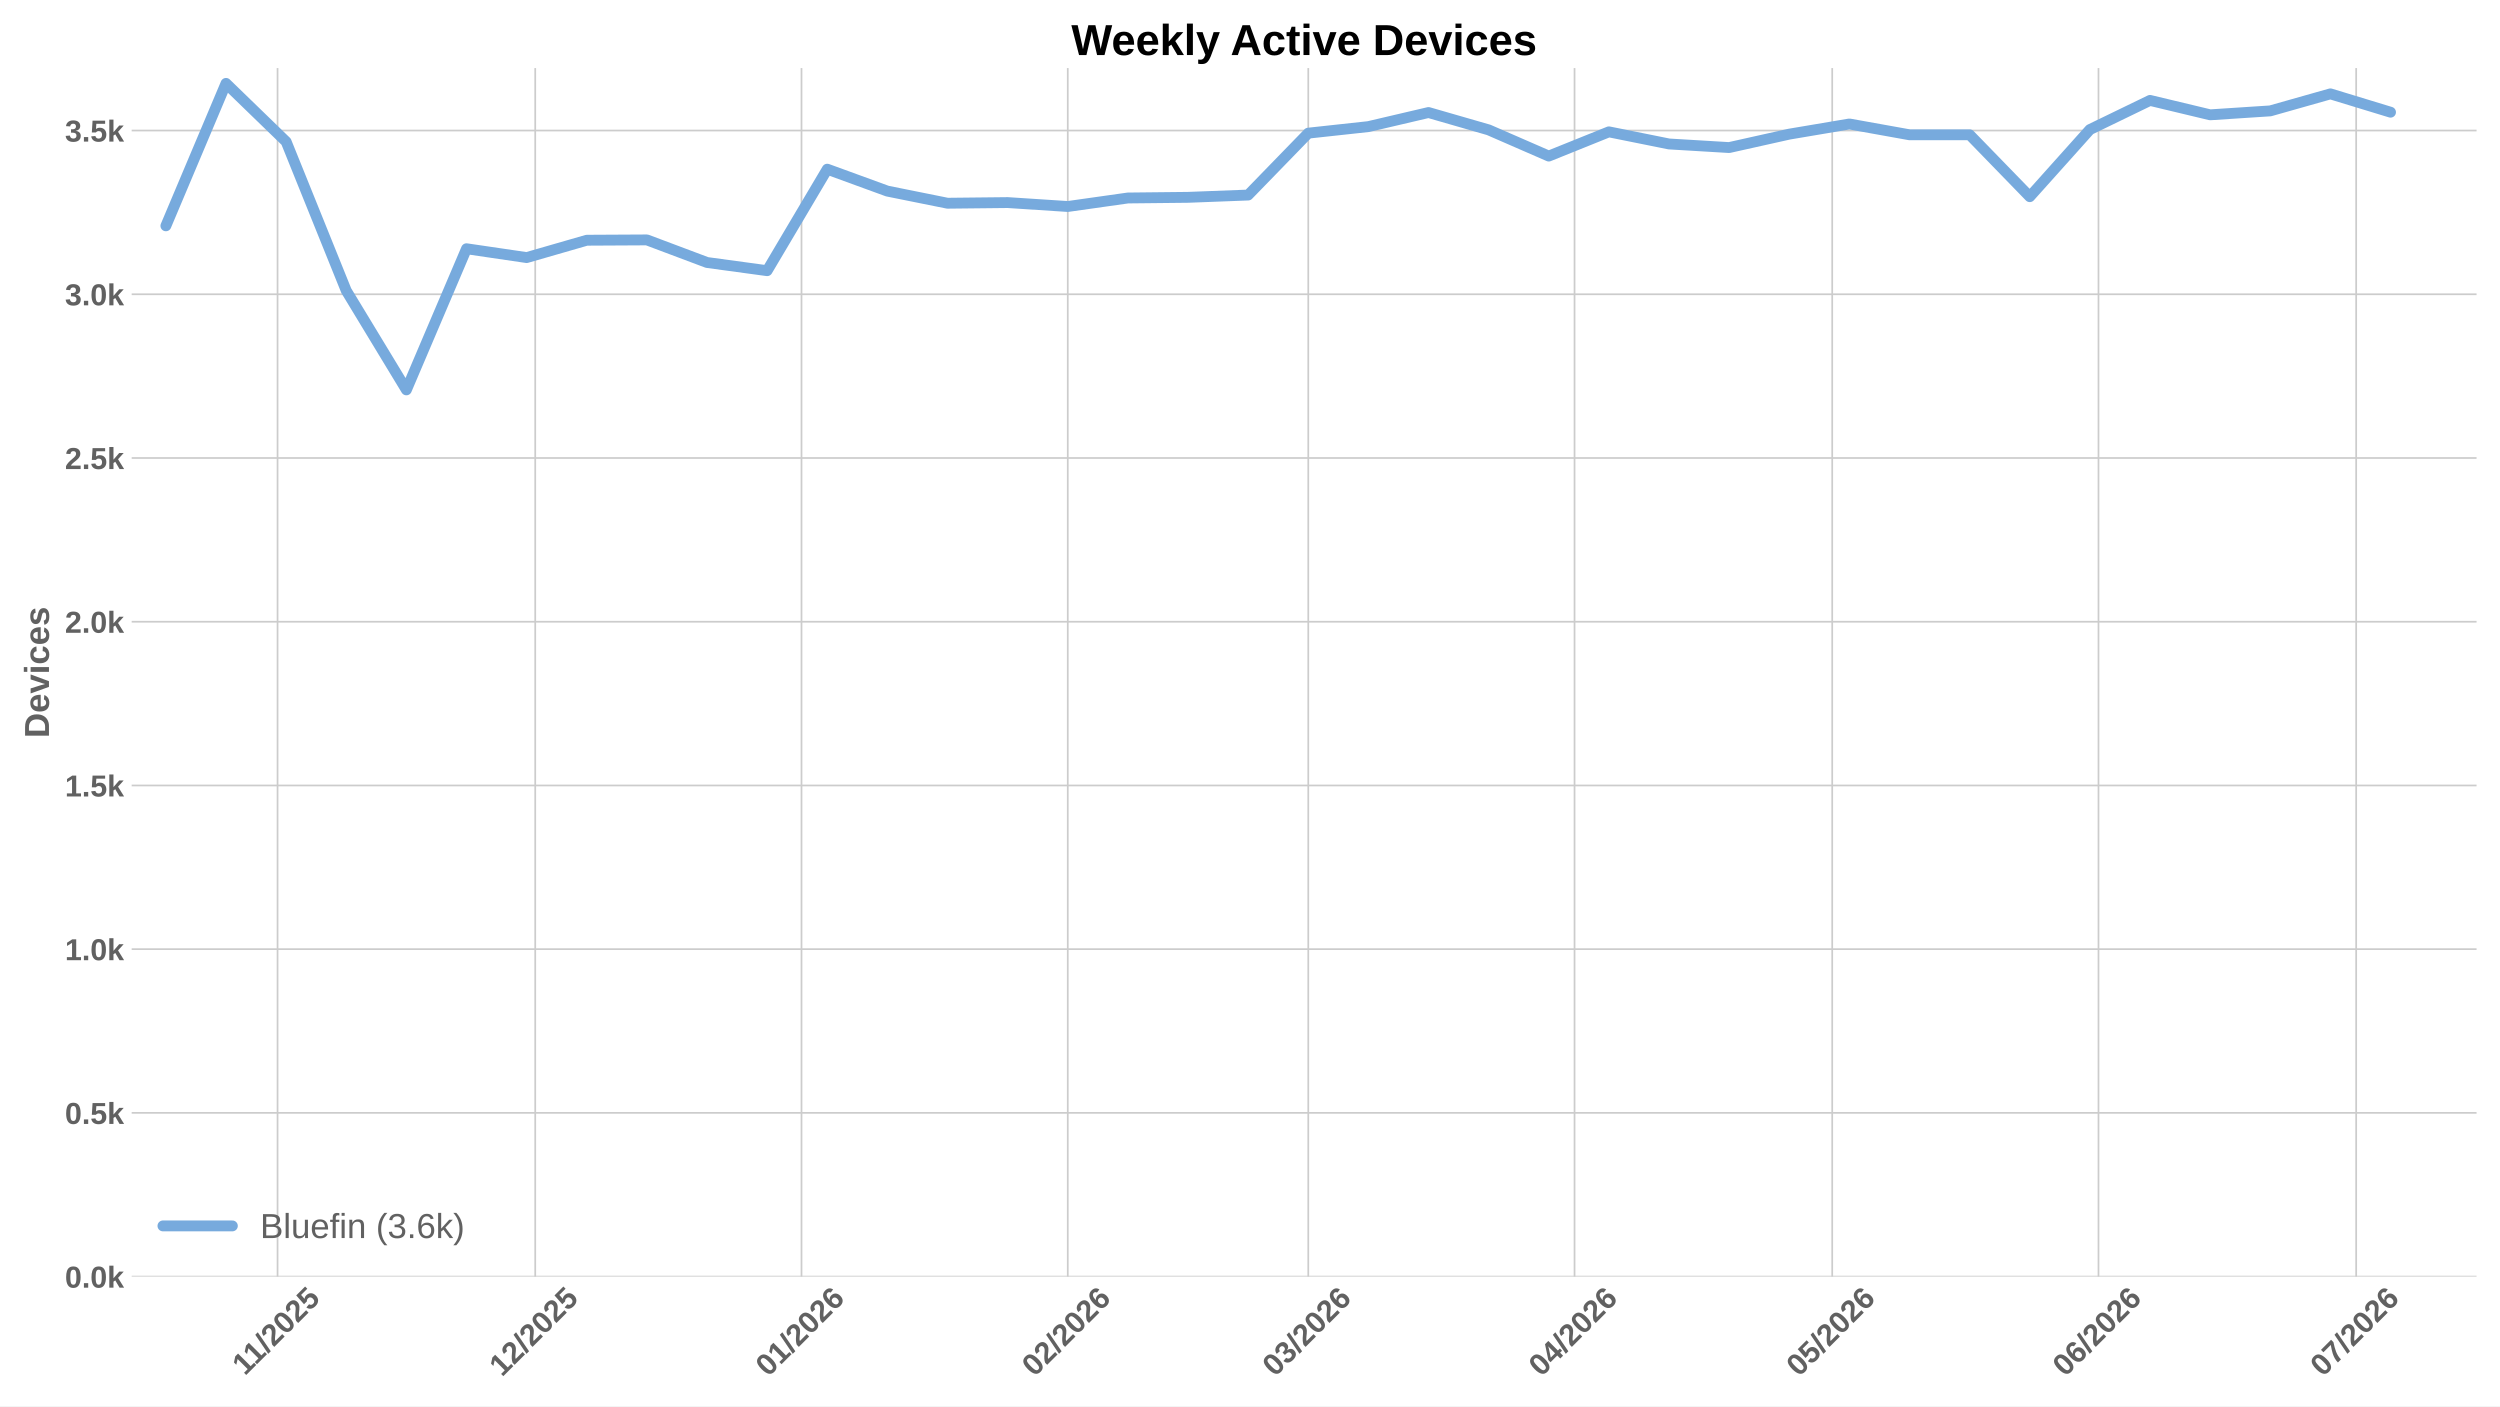
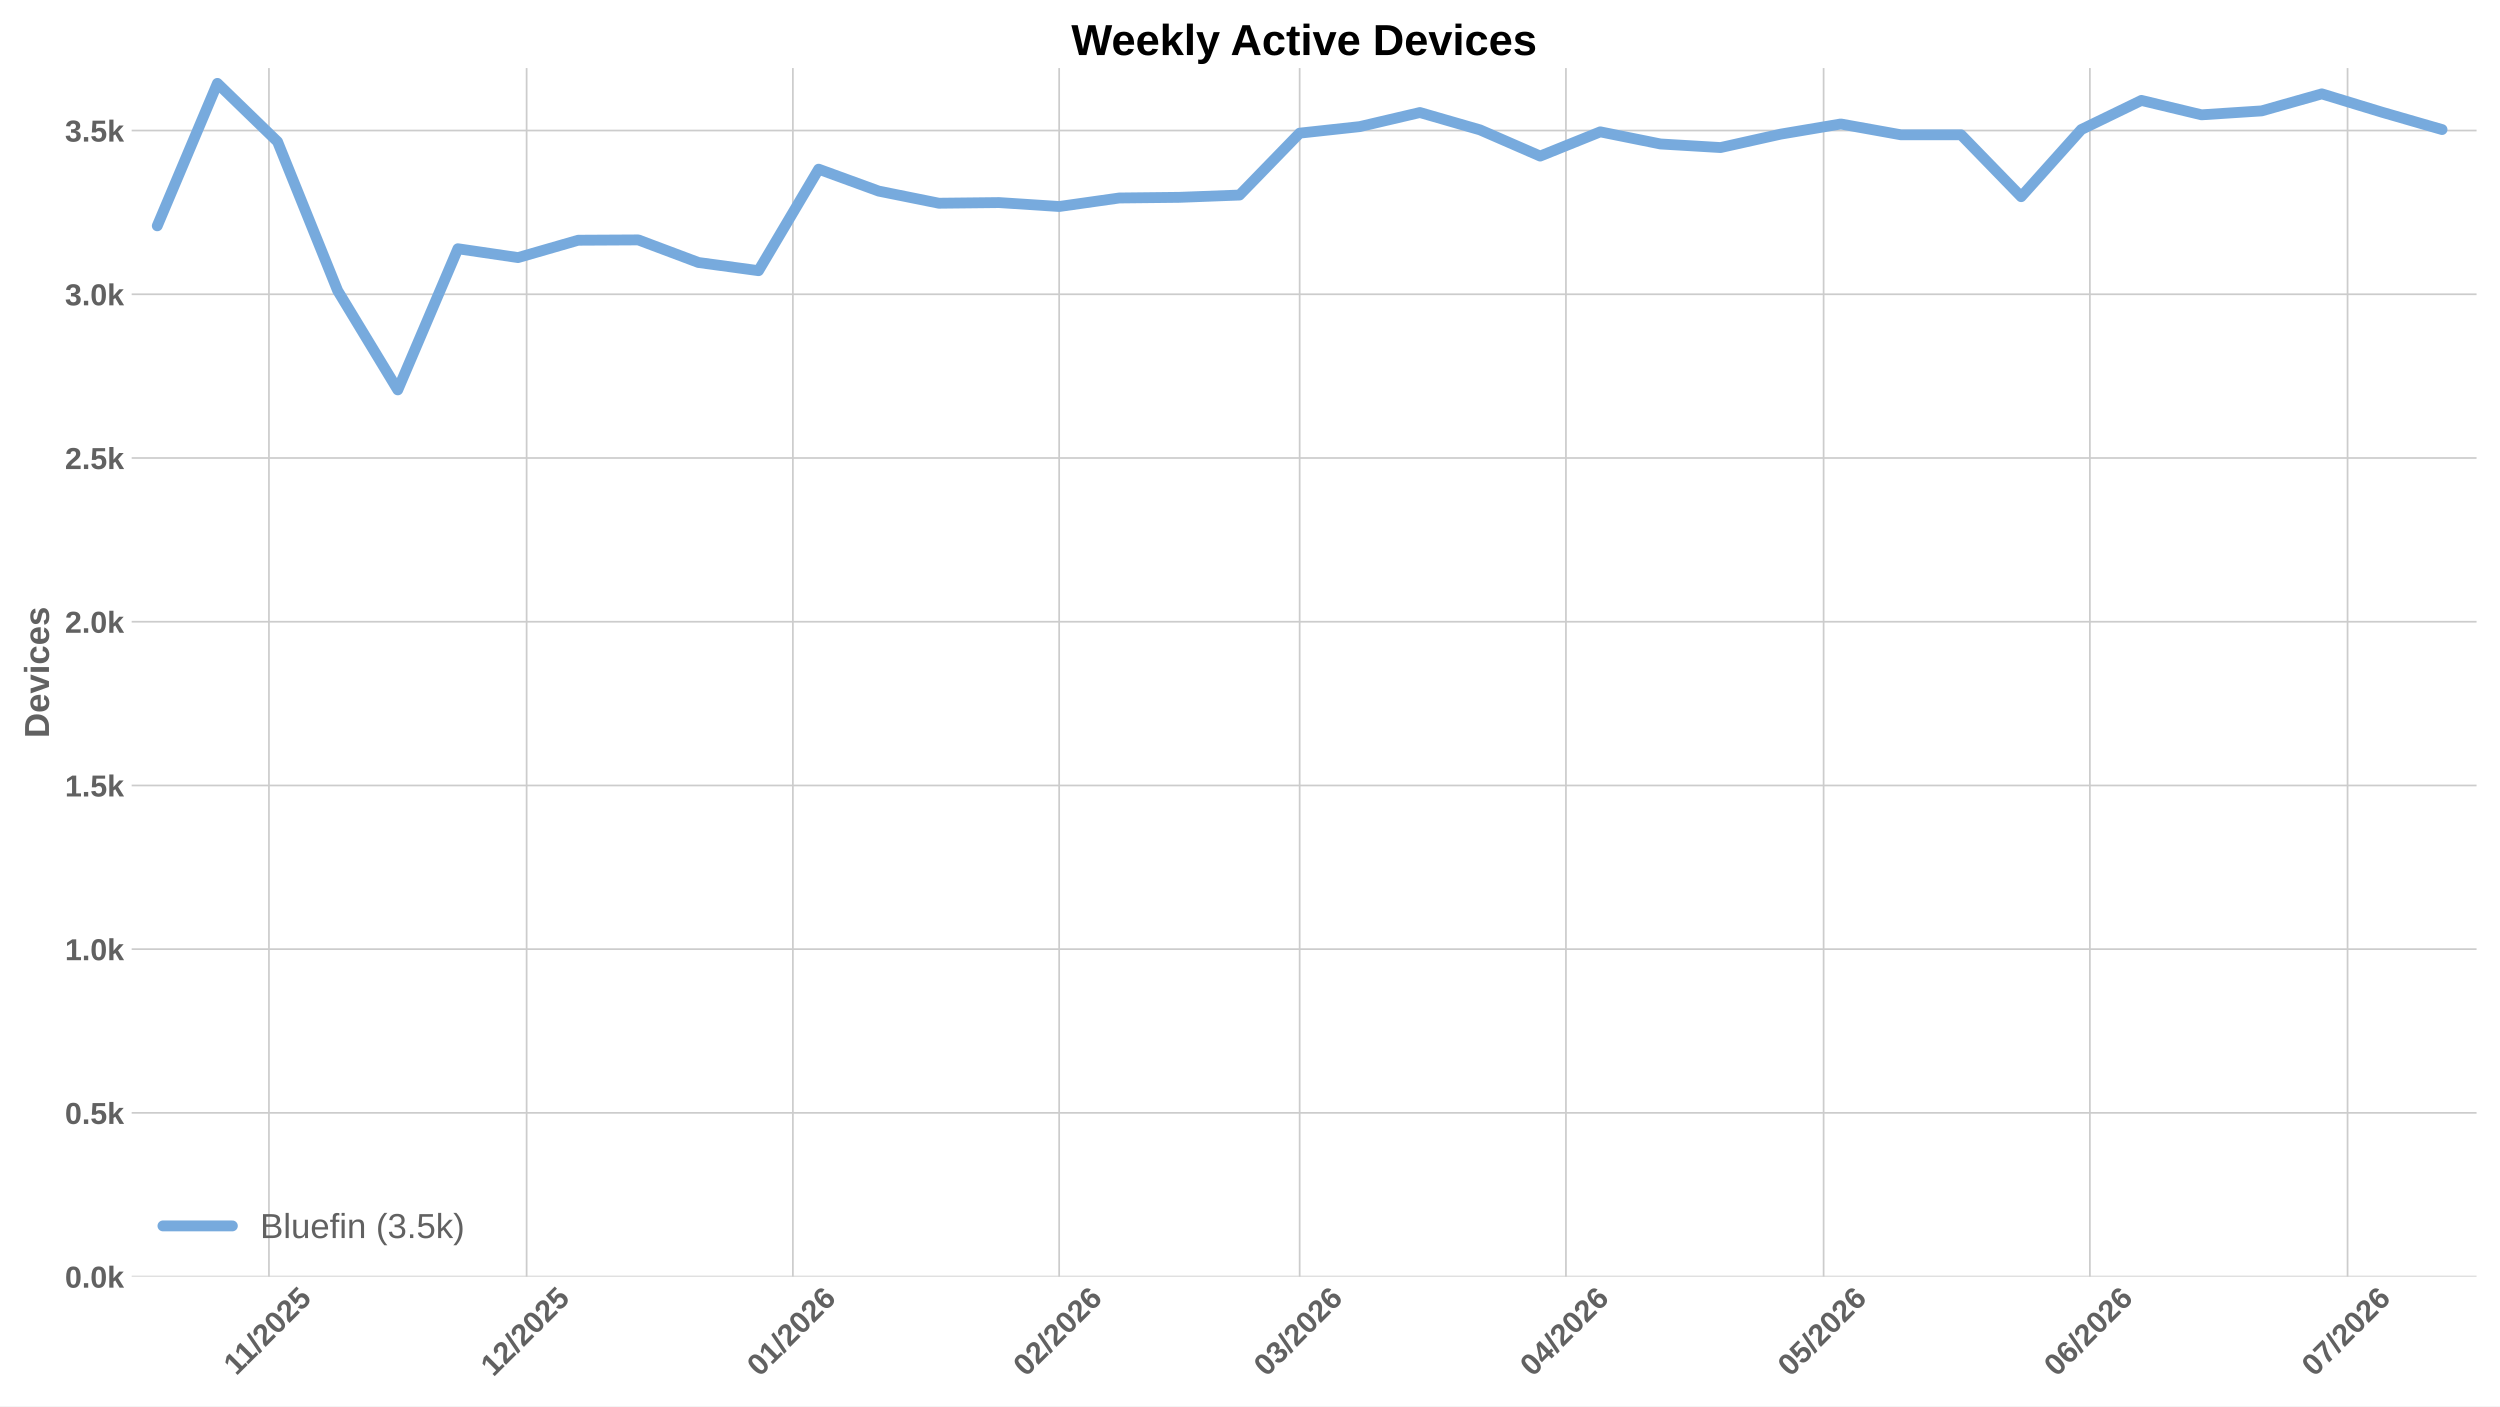
<svg xmlns="http://www.w3.org/2000/svg" xmlns:xlink="http://www.w3.org/1999/xlink" width="1152pt" height="648pt" viewBox="0 0 1152 648" version="1.1">
  <defs>
    <style type="text/css">*{stroke-linejoin: round; stroke-linecap: butt}</style>
  </defs>
  <g id="figure_1">
    <g id="patch_1">
      <path d="M 0 648  L 1152 648  L 1152 0  L 0 0  z " style="fill: #ffffff" />
    </g>
    <g id="axes_1">
      <g id="patch_2">
        <path d="M 60.676 588.262  L 1141.2 588.262  L 1141.2 31.361  L 60.676 31.361  z " style="fill: #ffffff" />
      </g>
      <g id="matplotlib.axis_1">
        <g id="xtick_1">
          <g id="line2d_1">
-             <path d="M 127.895 588.262  L 127.895 31.361  " clip-path="url(#p111de230ac)" style="fill: none; stroke: #cccccc; stroke-width: 0.8; stroke-linecap: round" />
+             <path d="M 123.928 588.262  L 123.928 31.361  " clip-path="url(#pdbf03e7302)" style="fill: none; stroke: #cccccc; stroke-width: 0.8; stroke-linecap: round" />
          </g>
          <g id="line2d_2" />
          <g id="text_1">
-             <g style="fill: #616161" transform="translate(112.8392 634.2038) rotate(-45) scale(0.14 -0.14)">
+             <g style="fill: #616161" transform="translate(108.8722 634.2038) rotate(-45) scale(0.14 -0.14)">
              <defs>
                <path id="LiberationSans-Bold-14" d="M 403 0  L 403 653  L 1494 653  L 1494 3656  L 438 2997  L 438 3688  L 1541 4403  L 2372 4403  L 2372 653  L 3381 653  L 3381 0  L 403 0  z " transform="scale(0.015625)" />
                <path id="LiberationSans-Bold-12" d="M 63 -128  L 972 4638  L 1716 4638  L 822 -128  L 63 -128  z " transform="scale(0.015625)" />
                <path id="LiberationSans-Bold-15" d="M 222 0  L 222 609  Q 394 988 711 1347  Q 1028 1706 1509 2097  Q 1972 2472 2158 2715  Q 2344 2959 2344 3194  Q 2344 3769 1766 3769  Q 1484 3769 1336 3617  Q 1188 3466 1144 3163  L 259 3213  Q 334 3825 717 4147  Q 1100 4469 1759 4469  Q 2472 4469 2853 4144  Q 3234 3819 3234 3231  Q 3234 2922 3112 2672  Q 2991 2422 2800 2211  Q 2609 2000 2376 1815  Q 2144 1631 1925 1456  Q 1706 1281 1526 1103  Q 1347 925 1259 722  L 3303 722  L 3303 0  L 222 0  z " transform="scale(0.015625)" />
                <path id="LiberationSans-Bold-13" d="M 3297 2203  Q 3297 1088 2914 512  Q 2531 -63 1766 -63  Q 253 -63 253 2203  Q 253 2994 418 3494  Q 584 3994 915 4231  Q 1247 4469 1791 4469  Q 2572 4469 2934 3903  Q 3297 3338 3297 2203  z M 2416 2203  Q 2416 2813 2356 3150  Q 2297 3488 2165 3634  Q 2034 3781 1784 3781  Q 1519 3781 1383 3632  Q 1247 3484 1189 3148  Q 1131 2813 1131 2203  Q 1131 1600 1192 1261  Q 1253 922 1386 775  Q 1519 628 1772 628  Q 2022 628 2158 783  Q 2294 938 2355 1278  Q 2416 1619 2416 2203  z " transform="scale(0.015625)" />
                <path id="LiberationSans-Bold-18" d="M 3381 1466  Q 3381 766 2945 351  Q 2509 -63 1750 -63  Q 1088 -63 689 235  Q 291 534 197 1100  L 1075 1172  Q 1144 891 1319 762  Q 1494 634 1759 634  Q 2088 634 2283 843  Q 2478 1053 2478 1447  Q 2478 1794 2293 2001  Q 2109 2209 1778 2209  Q 1413 2209 1181 1925  L 325 1925  L 478 4403  L 3125 4403  L 3125 3750  L 1275 3750  L 1203 2638  Q 1522 2919 2000 2919  Q 2628 2919 3004 2528  Q 3381 2138 3381 1466  z " transform="scale(0.015625)" />
              </defs>
              <use xlink:href="#LiberationSans-Bold-14" />
              <use xlink:href="#LiberationSans-Bold-14" transform="translate(50.09375 0)" />
              <use xlink:href="#LiberationSans-Bold-12" transform="translate(105.7031 0)" />
              <use xlink:href="#LiberationSans-Bold-15" transform="translate(133.4844 0)" />
              <use xlink:href="#LiberationSans-Bold-13" transform="translate(189.0938 0)" />
              <use xlink:href="#LiberationSans-Bold-15" transform="translate(244.7031 0)" />
              <use xlink:href="#LiberationSans-Bold-18" transform="translate(300.3125 0)" />
            </g>
          </g>
        </g>
        <g id="xtick_2">
          <g id="line2d_3">
-             <path d="M 246.633 588.262  L 246.633 31.361  " clip-path="url(#p111de230ac)" style="fill: none; stroke: #cccccc; stroke-width: 0.8; stroke-linecap: round" />
+             <path d="M 242.666 588.262  L 242.666 31.361  " clip-path="url(#pdbf03e7302)" style="fill: none; stroke: #cccccc; stroke-width: 0.8; stroke-linecap: round" />
          </g>
          <g id="line2d_4" />
          <g id="text_2">
-             <g style="fill: #616161" transform="translate(231.3051 634.7498) rotate(-45) scale(0.14 -0.14)">
+             <g style="fill: #616161" transform="translate(227.3381 634.7498) rotate(-45) scale(0.14 -0.14)">
              <use xlink:href="#LiberationSans-Bold-14" />
              <use xlink:href="#LiberationSans-Bold-15" transform="translate(55.60938 0)" />
              <use xlink:href="#LiberationSans-Bold-12" transform="translate(111.2188 0)" />
              <use xlink:href="#LiberationSans-Bold-15" transform="translate(139 0)" />
              <use xlink:href="#LiberationSans-Bold-13" transform="translate(194.6094 0)" />
              <use xlink:href="#LiberationSans-Bold-15" transform="translate(250.2188 0)" />
              <use xlink:href="#LiberationSans-Bold-18" transform="translate(305.8281 0)" />
            </g>
          </g>
        </g>
        <g id="xtick_3">
          <g id="line2d_5">
-             <path d="M 369.33 588.262  L 369.33 31.361  " clip-path="url(#p111de230ac)" style="fill: none; stroke: #cccccc; stroke-width: 0.8; stroke-linecap: round" />
+             <path d="M 365.363 588.262  L 365.363 31.361  " clip-path="url(#pdbf03e7302)" style="fill: none; stroke: #cccccc; stroke-width: 0.8; stroke-linecap: round" />
          </g>
          <g id="line2d_6" />
          <g id="text_3">
-             <g style="fill: #616161" transform="translate(354.002 634.7498) rotate(-45) scale(0.14 -0.14)">
+             <g style="fill: #616161" transform="translate(350.035 634.7498) rotate(-45) scale(0.14 -0.14)">
              <defs>
                <path id="LiberationSans-Bold-19" d="M 3328 1441  Q 3328 738 2934 337  Q 2541 -63 1847 -63  Q 1069 -63 651 482  Q 234 1028 234 2100  Q 234 3278 657 3873  Q 1081 4469 1869 4469  Q 2428 4469 2751 4222  Q 3075 3975 3209 3456  L 2381 3341  Q 2263 3775 1850 3775  Q 1497 3775 1295 3422  Q 1094 3069 1094 2350  Q 1234 2584 1484 2709  Q 1734 2834 2050 2834  Q 2641 2834 2984 2459  Q 3328 2084 3328 1441  z M 2447 1416  Q 2447 1791 2273 1989  Q 2100 2188 1797 2188  Q 1506 2188 1331 2002  Q 1156 1816 1156 1509  Q 1156 1125 1339 873  Q 1522 622 1819 622  Q 2116 622 2281 833  Q 2447 1044 2447 1416  z " transform="scale(0.015625)" />
              </defs>
              <use xlink:href="#LiberationSans-Bold-13" />
              <use xlink:href="#LiberationSans-Bold-14" transform="translate(55.60938 0)" />
              <use xlink:href="#LiberationSans-Bold-12" transform="translate(111.2188 0)" />
              <use xlink:href="#LiberationSans-Bold-15" transform="translate(139 0)" />
              <use xlink:href="#LiberationSans-Bold-13" transform="translate(194.6094 0)" />
              <use xlink:href="#LiberationSans-Bold-15" transform="translate(250.2188 0)" />
              <use xlink:href="#LiberationSans-Bold-19" transform="translate(305.8281 0)" />
            </g>
          </g>
        </g>
        <g id="xtick_4">
          <g id="line2d_7">
-             <path d="M 492.027 588.262  L 492.027 31.361  " clip-path="url(#p111de230ac)" style="fill: none; stroke: #cccccc; stroke-width: 0.8; stroke-linecap: round" />
+             <path d="M 488.06 588.262  L 488.06 31.361  " clip-path="url(#pdbf03e7302)" style="fill: none; stroke: #cccccc; stroke-width: 0.8; stroke-linecap: round" />
          </g>
          <g id="line2d_8" />
          <g id="text_4">
-             <g style="fill: #616161" transform="translate(476.6989 634.7498) rotate(-45) scale(0.14 -0.14)">
+             <g style="fill: #616161" transform="translate(472.7319 634.7498) rotate(-45) scale(0.14 -0.14)">
              <use xlink:href="#LiberationSans-Bold-13" />
              <use xlink:href="#LiberationSans-Bold-15" transform="translate(55.60938 0)" />
              <use xlink:href="#LiberationSans-Bold-12" transform="translate(111.2188 0)" />
              <use xlink:href="#LiberationSans-Bold-15" transform="translate(139 0)" />
              <use xlink:href="#LiberationSans-Bold-13" transform="translate(194.6094 0)" />
              <use xlink:href="#LiberationSans-Bold-15" transform="translate(250.2188 0)" />
              <use xlink:href="#LiberationSans-Bold-19" transform="translate(305.8281 0)" />
            </g>
          </g>
        </g>
        <g id="xtick_5">
          <g id="line2d_9">
-             <path d="M 602.85 588.262  L 602.85 31.361  " clip-path="url(#p111de230ac)" style="fill: none; stroke: #cccccc; stroke-width: 0.8; stroke-linecap: round" />
+             <path d="M 598.883 588.262  L 598.883 31.361  " clip-path="url(#pdbf03e7302)" style="fill: none; stroke: #cccccc; stroke-width: 0.8; stroke-linecap: round" />
          </g>
          <g id="line2d_10" />
          <g id="text_5">
-             <g style="fill: #616161" transform="translate(587.5219 634.7498) rotate(-45) scale(0.14 -0.14)">
+             <g style="fill: #616161" transform="translate(583.5549 634.7498) rotate(-45) scale(0.14 -0.14)">
              <defs>
                <path id="LiberationSans-Bold-16" d="M 3328 1222  Q 3328 603 2922 265  Q 2516 -72 1766 -72  Q 1056 -72 637 254  Q 219 581 147 1197  L 1041 1275  Q 1125 641 1763 641  Q 2078 641 2253 797  Q 2428 953 2428 1275  Q 2428 1569 2215 1725  Q 2003 1881 1584 1881  L 1278 1881  L 1278 2591  L 1566 2591  Q 1944 2591 2134 2745  Q 2325 2900 2325 3188  Q 2325 3459 2173 3614  Q 2022 3769 1731 3769  Q 1459 3769 1292 3619  Q 1125 3469 1100 3194  L 222 3256  Q 291 3825 694 4147  Q 1097 4469 1747 4469  Q 2438 4469 2827 4158  Q 3216 3847 3216 3297  Q 3216 2884 2973 2618  Q 2731 2353 2275 2266  L 2275 2253  Q 2781 2194 3054 1920  Q 3328 1647 3328 1222  z " transform="scale(0.015625)" />
              </defs>
              <use xlink:href="#LiberationSans-Bold-13" />
              <use xlink:href="#LiberationSans-Bold-16" transform="translate(55.60938 0)" />
              <use xlink:href="#LiberationSans-Bold-12" transform="translate(111.2188 0)" />
              <use xlink:href="#LiberationSans-Bold-15" transform="translate(139 0)" />
              <use xlink:href="#LiberationSans-Bold-13" transform="translate(194.6094 0)" />
              <use xlink:href="#LiberationSans-Bold-15" transform="translate(250.2188 0)" />
              <use xlink:href="#LiberationSans-Bold-19" transform="translate(305.8281 0)" />
            </g>
          </g>
        </g>
        <g id="xtick_6">
          <g id="line2d_11">
-             <path d="M 725.547 588.262  L 725.547 31.361  " clip-path="url(#p111de230ac)" style="fill: none; stroke: #cccccc; stroke-width: 0.8; stroke-linecap: round" />
+             <path d="M 721.58 588.262  L 721.58 31.361  " clip-path="url(#pdbf03e7302)" style="fill: none; stroke: #cccccc; stroke-width: 0.8; stroke-linecap: round" />
          </g>
          <g id="line2d_12" />
          <g id="text_6">
-             <g style="fill: #616161" transform="translate(710.2189 634.7498) rotate(-45) scale(0.14 -0.14)">
+             <g style="fill: #616161" transform="translate(706.2518 634.7498) rotate(-45) scale(0.14 -0.14)">
              <defs>
                <path id="LiberationSans-Bold-17" d="M 2938 897  L 2938 0  L 2100 0  L 2100 897  L 97 897  L 97 1556  L 1956 4403  L 2938 4403  L 2938 1550  L 3525 1550  L 3525 897  L 2938 897  z M 2100 2991  Q 2100 3159 2111 3356  Q 2122 3553 2128 3609  Q 2047 3434 1834 3103  L 813 1550  L 2100 1550  L 2100 2991  z " transform="scale(0.015625)" />
              </defs>
              <use xlink:href="#LiberationSans-Bold-13" />
              <use xlink:href="#LiberationSans-Bold-17" transform="translate(55.60938 0)" />
              <use xlink:href="#LiberationSans-Bold-12" transform="translate(111.2188 0)" />
              <use xlink:href="#LiberationSans-Bold-15" transform="translate(139 0)" />
              <use xlink:href="#LiberationSans-Bold-13" transform="translate(194.6094 0)" />
              <use xlink:href="#LiberationSans-Bold-15" transform="translate(250.2188 0)" />
              <use xlink:href="#LiberationSans-Bold-19" transform="translate(305.8281 0)" />
            </g>
          </g>
        </g>
        <g id="xtick_7">
          <g id="line2d_13">
-             <path d="M 844.286 588.262  L 844.286 31.361  " clip-path="url(#p111de230ac)" style="fill: none; stroke: #cccccc; stroke-width: 0.8; stroke-linecap: round" />
+             <path d="M 840.319 588.262  L 840.319 31.361  " clip-path="url(#pdbf03e7302)" style="fill: none; stroke: #cccccc; stroke-width: 0.8; stroke-linecap: round" />
          </g>
          <g id="line2d_14" />
          <g id="text_7">
-             <g style="fill: #616161" transform="translate(828.9578 634.7498) rotate(-45) scale(0.14 -0.14)">
+             <g style="fill: #616161" transform="translate(824.9908 634.7498) rotate(-45) scale(0.14 -0.14)">
              <use xlink:href="#LiberationSans-Bold-13" />
              <use xlink:href="#LiberationSans-Bold-18" transform="translate(55.60938 0)" />
              <use xlink:href="#LiberationSans-Bold-12" transform="translate(111.2188 0)" />
              <use xlink:href="#LiberationSans-Bold-15" transform="translate(139 0)" />
              <use xlink:href="#LiberationSans-Bold-13" transform="translate(194.6094 0)" />
              <use xlink:href="#LiberationSans-Bold-15" transform="translate(250.2188 0)" />
              <use xlink:href="#LiberationSans-Bold-19" transform="translate(305.8281 0)" />
            </g>
          </g>
        </g>
        <g id="xtick_8">
          <g id="line2d_15">
-             <path d="M 966.983 588.262  L 966.983 31.361  " clip-path="url(#p111de230ac)" style="fill: none; stroke: #cccccc; stroke-width: 0.8; stroke-linecap: round" />
+             <path d="M 963.016 588.262  L 963.016 31.361  " clip-path="url(#pdbf03e7302)" style="fill: none; stroke: #cccccc; stroke-width: 0.8; stroke-linecap: round" />
          </g>
          <g id="line2d_16" />
          <g id="text_8">
-             <g style="fill: #616161" transform="translate(951.6547 634.7498) rotate(-45) scale(0.14 -0.14)">
+             <g style="fill: #616161" transform="translate(947.6877 634.7498) rotate(-45) scale(0.14 -0.14)">
              <use xlink:href="#LiberationSans-Bold-13" />
              <use xlink:href="#LiberationSans-Bold-19" transform="translate(55.60938 0)" />
              <use xlink:href="#LiberationSans-Bold-12" transform="translate(111.2188 0)" />
              <use xlink:href="#LiberationSans-Bold-15" transform="translate(139 0)" />
              <use xlink:href="#LiberationSans-Bold-13" transform="translate(194.6094 0)" />
              <use xlink:href="#LiberationSans-Bold-15" transform="translate(250.2188 0)" />
              <use xlink:href="#LiberationSans-Bold-19" transform="translate(305.8281 0)" />
            </g>
          </g>
        </g>
        <g id="xtick_9">
          <g id="line2d_17">
-             <path d="M 1085.722 588.262  L 1085.722 31.361  " clip-path="url(#p111de230ac)" style="fill: none; stroke: #cccccc; stroke-width: 0.8; stroke-linecap: round" />
+             <path d="M 1081.755 588.262  L 1081.755 31.361  " clip-path="url(#pdbf03e7302)" style="fill: none; stroke: #cccccc; stroke-width: 0.8; stroke-linecap: round" />
          </g>
          <g id="line2d_18" />
          <g id="text_9">
-             <g style="fill: #616161" transform="translate(1070.394 634.7498) rotate(-45) scale(0.14 -0.14)">
+             <g style="fill: #616161" transform="translate(1066.427 634.7498) rotate(-45) scale(0.14 -0.14)">
              <defs>
                <path id="LiberationSans-Bold-1a" d="M 3278 3706  Q 2981 3238 2717 2797  Q 2453 2356 2256 1911  Q 2059 1466 1945 995  Q 1831 525 1831 0  L 916 0  Q 916 550 1059 1064  Q 1203 1578 1475 2111  Q 1747 2644 2463 3681  L 275 3681  L 275 4403  L 3278 4403  L 3278 3706  z " transform="scale(0.015625)" />
              </defs>
              <use xlink:href="#LiberationSans-Bold-13" />
              <use xlink:href="#LiberationSans-Bold-1a" transform="translate(55.60938 0)" />
              <use xlink:href="#LiberationSans-Bold-12" transform="translate(111.2188 0)" />
              <use xlink:href="#LiberationSans-Bold-15" transform="translate(139 0)" />
              <use xlink:href="#LiberationSans-Bold-13" transform="translate(194.6094 0)" />
              <use xlink:href="#LiberationSans-Bold-15" transform="translate(250.2188 0)" />
              <use xlink:href="#LiberationSans-Bold-19" transform="translate(305.8281 0)" />
            </g>
          </g>
        </g>
      </g>
      <g id="matplotlib.axis_2">
        <g id="ytick_1">
          <g id="line2d_19">
-             <path d="M 60.676 588.262  L 1141.2 588.262  " clip-path="url(#p111de230ac)" style="fill: none; stroke: #cccccc; stroke-width: 0.8; stroke-linecap: round" />
+             <path d="M 60.676 588.262  L 1141.2 588.262  " clip-path="url(#pdbf03e7302)" style="fill: none; stroke: #cccccc; stroke-width: 0.8; stroke-linecap: round" />
          </g>
          <g id="line2d_20" />
          <g id="text_10">
            <g style="fill: #616161" transform="translate(29.93031 593.3584) scale(0.14 -0.14)">
              <defs>
                <path id="LiberationSans-Bold-11" d="M 434 0  L 434 953  L 1338 953  L 1338 0  L 434 0  z " transform="scale(0.015625)" />
                <path id="LiberationSans-Bold-4e" d="M 2606 0  L 1703 1531  L 1325 1269  L 1325 0  L 447 0  L 447 4638  L 1325 4638  L 1325 1981  L 2531 3381  L 3475 3381  L 2288 2063  L 3566 0  L 2606 0  z " transform="scale(0.015625)" />
              </defs>
              <use xlink:href="#LiberationSans-Bold-13" />
              <use xlink:href="#LiberationSans-Bold-11" transform="translate(55.60938 0)" />
              <use xlink:href="#LiberationSans-Bold-13" transform="translate(83.39062 0)" />
              <use xlink:href="#LiberationSans-Bold-4e" transform="translate(139 0)" />
            </g>
          </g>
        </g>
        <g id="ytick_2">
          <g id="line2d_21">
-             <path d="M 60.676 512.818  L 1141.2 512.818  " clip-path="url(#p111de230ac)" style="fill: none; stroke: #cccccc; stroke-width: 0.8; stroke-linecap: round" />
+             <path d="M 60.676 512.818  L 1141.2 512.818  " clip-path="url(#pdbf03e7302)" style="fill: none; stroke: #cccccc; stroke-width: 0.8; stroke-linecap: round" />
          </g>
          <g id="line2d_22" />
          <g id="text_11">
            <g style="fill: #616161" transform="translate(29.93031 517.9139) scale(0.14 -0.14)">
              <use xlink:href="#LiberationSans-Bold-13" />
              <use xlink:href="#LiberationSans-Bold-11" transform="translate(55.60938 0)" />
              <use xlink:href="#LiberationSans-Bold-18" transform="translate(83.39062 0)" />
              <use xlink:href="#LiberationSans-Bold-4e" transform="translate(139 0)" />
            </g>
          </g>
        </g>
        <g id="ytick_3">
          <g id="line2d_23">
-             <path d="M 60.676 437.373  L 1141.2 437.373  " clip-path="url(#p111de230ac)" style="fill: none; stroke: #cccccc; stroke-width: 0.8; stroke-linecap: round" />
+             <path d="M 60.676 437.373  L 1141.2 437.373  " clip-path="url(#pdbf03e7302)" style="fill: none; stroke: #cccccc; stroke-width: 0.8; stroke-linecap: round" />
          </g>
          <g id="line2d_24" />
          <g id="text_12">
            <g style="fill: #616161" transform="translate(29.93031 442.4693) scale(0.14 -0.14)">
              <use xlink:href="#LiberationSans-Bold-14" />
              <use xlink:href="#LiberationSans-Bold-11" transform="translate(55.60938 0)" />
              <use xlink:href="#LiberationSans-Bold-13" transform="translate(83.39062 0)" />
              <use xlink:href="#LiberationSans-Bold-4e" transform="translate(139 0)" />
            </g>
          </g>
        </g>
        <g id="ytick_4">
          <g id="line2d_25">
-             <path d="M 60.676 361.929  L 1141.2 361.929  " clip-path="url(#p111de230ac)" style="fill: none; stroke: #cccccc; stroke-width: 0.8; stroke-linecap: round" />
+             <path d="M 60.676 361.929  L 1141.2 361.929  " clip-path="url(#pdbf03e7302)" style="fill: none; stroke: #cccccc; stroke-width: 0.8; stroke-linecap: round" />
          </g>
          <g id="line2d_26" />
          <g id="text_13">
            <g style="fill: #616161" transform="translate(29.93031 367.0247) scale(0.14 -0.14)">
              <use xlink:href="#LiberationSans-Bold-14" />
              <use xlink:href="#LiberationSans-Bold-11" transform="translate(55.60938 0)" />
              <use xlink:href="#LiberationSans-Bold-18" transform="translate(83.39062 0)" />
              <use xlink:href="#LiberationSans-Bold-4e" transform="translate(139 0)" />
            </g>
          </g>
        </g>
        <g id="ytick_5">
          <g id="line2d_27">
-             <path d="M 60.676 286.484  L 1141.2 286.484  " clip-path="url(#p111de230ac)" style="fill: none; stroke: #cccccc; stroke-width: 0.8; stroke-linecap: round" />
+             <path d="M 60.676 286.484  L 1141.2 286.484  " clip-path="url(#pdbf03e7302)" style="fill: none; stroke: #cccccc; stroke-width: 0.8; stroke-linecap: round" />
          </g>
          <g id="line2d_28" />
          <g id="text_14">
            <g style="fill: #616161" transform="translate(29.93031 291.5801) scale(0.14 -0.14)">
              <use xlink:href="#LiberationSans-Bold-15" />
              <use xlink:href="#LiberationSans-Bold-11" transform="translate(55.60938 0)" />
              <use xlink:href="#LiberationSans-Bold-13" transform="translate(83.39062 0)" />
              <use xlink:href="#LiberationSans-Bold-4e" transform="translate(139 0)" />
            </g>
          </g>
        </g>
        <g id="ytick_6">
          <g id="line2d_29">
-             <path d="M 60.676 211.039  L 1141.2 211.039  " clip-path="url(#p111de230ac)" style="fill: none; stroke: #cccccc; stroke-width: 0.8; stroke-linecap: round" />
+             <path d="M 60.676 211.039  L 1141.2 211.039  " clip-path="url(#pdbf03e7302)" style="fill: none; stroke: #cccccc; stroke-width: 0.8; stroke-linecap: round" />
          </g>
          <g id="line2d_30" />
          <g id="text_15">
            <g style="fill: #616161" transform="translate(29.93031 216.1355) scale(0.14 -0.14)">
              <use xlink:href="#LiberationSans-Bold-15" />
              <use xlink:href="#LiberationSans-Bold-11" transform="translate(55.60938 0)" />
              <use xlink:href="#LiberationSans-Bold-18" transform="translate(83.39062 0)" />
              <use xlink:href="#LiberationSans-Bold-4e" transform="translate(139 0)" />
            </g>
          </g>
        </g>
        <g id="ytick_7">
          <g id="line2d_31">
-             <path d="M 60.676 135.595  L 1141.2 135.595  " clip-path="url(#p111de230ac)" style="fill: none; stroke: #cccccc; stroke-width: 0.8; stroke-linecap: round" />
+             <path d="M 60.676 135.595  L 1141.2 135.595  " clip-path="url(#pdbf03e7302)" style="fill: none; stroke: #cccccc; stroke-width: 0.8; stroke-linecap: round" />
          </g>
          <g id="line2d_32" />
          <g id="text_16">
            <g style="fill: #616161" transform="translate(29.93031 140.691) scale(0.14 -0.14)">
              <use xlink:href="#LiberationSans-Bold-16" />
              <use xlink:href="#LiberationSans-Bold-11" transform="translate(55.60938 0)" />
              <use xlink:href="#LiberationSans-Bold-13" transform="translate(83.39062 0)" />
              <use xlink:href="#LiberationSans-Bold-4e" transform="translate(139 0)" />
            </g>
          </g>
        </g>
        <g id="ytick_8">
          <g id="line2d_33">
-             <path d="M 60.676 60.15  L 1141.2 60.15  " clip-path="url(#p111de230ac)" style="fill: none; stroke: #cccccc; stroke-width: 0.8; stroke-linecap: round" />
+             <path d="M 60.676 60.15  L 1141.2 60.15  " clip-path="url(#pdbf03e7302)" style="fill: none; stroke: #cccccc; stroke-width: 0.8; stroke-linecap: round" />
          </g>
          <g id="line2d_34" />
          <g id="text_17">
            <g style="fill: #616161" transform="translate(29.93031 65.24639) scale(0.14 -0.14)">
              <use xlink:href="#LiberationSans-Bold-16" />
              <use xlink:href="#LiberationSans-Bold-11" transform="translate(55.60938 0)" />
              <use xlink:href="#LiberationSans-Bold-18" transform="translate(83.39062 0)" />
              <use xlink:href="#LiberationSans-Bold-4e" transform="translate(139 0)" />
            </g>
          </g>
        </g>
        <g id="text_18">
          <g style="fill: #616161" transform="translate(22.56312 340.0552) rotate(-90) scale(0.16 -0.16)">
            <defs>
              <path id="LiberationSans-Bold-27" d="M 4353 2234  Q 4353 1553 4086 1045  Q 3819 538 3330 269  Q 2841 0 2209 0  L 428 0  L 428 4403  L 2022 4403  Q 3134 4403 3743 3842  Q 4353 3281 4353 2234  z M 3425 2234  Q 3425 2944 3056 3317  Q 2688 3691 2003 3691  L 1350 3691  L 1350 713  L 2131 713  Q 2725 713 3075 1122  Q 3425 1531 3425 2234  z " transform="scale(0.015625)" />
              <path id="LiberationSans-Bold-48" d="M 1831 -63  Q 1069 -63 659 389  Q 250 841 250 1706  Q 250 2544 665 2994  Q 1081 3444 1844 3444  Q 2572 3444 2956 2961  Q 3341 2478 3341 1547  L 3341 1522  L 1172 1522  Q 1172 1028 1355 776  Q 1538 525 1875 525  Q 2341 525 2463 928  L 3291 856  Q 2931 -63 1831 -63  z M 1831 2891  Q 1522 2891 1355 2675  Q 1188 2459 1178 2072  L 2491 2072  Q 2466 2481 2294 2686  Q 2122 2891 1831 2891  z " transform="scale(0.015625)" />
              <path id="LiberationSans-Bold-59" d="M 2284 0  L 1234 0  L 25 3381  L 953 3381  L 1544 1491  Q 1591 1334 1766 709  Q 1797 838 1894 1159  Q 1991 1481 2613 3381  L 3531 3381  L 2284 0  z " transform="scale(0.015625)" />
              <path id="LiberationSans-Bold-4c" d="M 447 3991  L 447 4638  L 1325 4638  L 1325 3991  L 447 3991  z M 447 0  L 447 3381  L 1325 3381  L 1325 0  L 447 0  z " transform="scale(0.015625)" />
              <path id="LiberationSans-Bold-46" d="M 1856 -63  Q 1088 -63 669 395  Q 250 853 250 1672  Q 250 2509 672 2976  Q 1094 3444 1869 3444  Q 2466 3444 2856 3144  Q 3247 2844 3347 2316  L 2463 2272  Q 2425 2531 2275 2686  Q 2125 2841 1850 2841  Q 1172 2841 1172 1706  Q 1172 538 1863 538  Q 2113 538 2281 695  Q 2450 853 2491 1166  L 3372 1125  Q 3325 778 3123 506  Q 2922 234 2594 85  Q 2266 -63 1856 -63  z " transform="scale(0.015625)" />
              <path id="LiberationSans-Bold-56" d="M 3297 988  Q 3297 497 2895 217  Q 2494 -63 1784 -63  Q 1088 -63 717 157  Q 347 378 225 844  L 997 959  Q 1063 719 1223 619  Q 1384 519 1784 519  Q 2153 519 2322 612  Q 2491 706 2491 906  Q 2491 1069 2355 1164  Q 2219 1259 1894 1325  Q 1150 1472 890 1598  Q 631 1725 495 1926  Q 359 2128 359 2422  Q 359 2906 732 3176  Q 1106 3447 1791 3447  Q 2394 3447 2761 3212  Q 3128 2978 3219 2534  L 2441 2453  Q 2403 2659 2256 2761  Q 2109 2863 1791 2863  Q 1478 2863 1322 2783  Q 1166 2703 1166 2516  Q 1166 2369 1286 2283  Q 1406 2197 1691 2141  Q 2088 2059 2395 1973  Q 2703 1888 2889 1769  Q 3075 1650 3186 1464  Q 3297 1278 3297 988  z " transform="scale(0.015625)" />
            </defs>
            <use xlink:href="#LiberationSans-Bold-27" />
            <use xlink:href="#LiberationSans-Bold-48" transform="translate(72.21875 0)" />
            <use xlink:href="#LiberationSans-Bold-59" transform="translate(127.8281 0)" />
            <use xlink:href="#LiberationSans-Bold-4c" transform="translate(183.4375 0)" />
            <use xlink:href="#LiberationSans-Bold-46" transform="translate(211.2188 0)" />
            <use xlink:href="#LiberationSans-Bold-48" transform="translate(266.8281 0)" />
            <use xlink:href="#LiberationSans-Bold-56" transform="translate(322.4375 0)" />
          </g>
        </g>
      </g>
      <g id="line2d_35">
-         <path d="M 76.441 104.059  L 104.147 38.422  L 131.853 65.28  L 159.558 133.935  L 187.264 179.654  L 214.97 114.621  L 242.676 118.695  L 270.381 110.698  L 298.087 110.547  L 325.793 120.959  L 353.499 124.731  L 381.204 77.955  L 408.91 88.065  L 436.616 93.648  L 464.322 93.346  L 492.027 95.156  L 519.733 91.233  L 547.439 90.932  L 575.145 89.875  L 602.85 61.357  L 630.556 58.34  L 658.262 51.851  L 685.968 59.848  L 713.673 71.92  L 741.379 60.754  L 769.085 66.337  L 796.791 67.996  L 824.496 61.81  L 852.202 57.132  L 879.908 62.112  L 907.614 62.112  L 935.319 90.63  L 963.025 59.698  L 990.731 46.268  L 1018.437 52.908  L 1046.142 51.097  L 1073.848 43.251  L 1101.554 51.7  " clip-path="url(#p111de230ac)" style="fill: none; stroke: #77aadd; stroke-width: 5; stroke-linecap: round" />
+         <path d="M 72.474 104.059  L 100.18 38.422  L 127.885 65.28  L 155.591 133.935  L 183.297 179.654  L 211.003 114.621  L 238.709 118.695  L 266.414 110.698  L 294.12 110.547  L 321.826 120.959  L 349.532 124.731  L 377.237 77.955  L 404.943 88.065  L 432.649 93.648  L 460.355 93.346  L 488.06 95.156  L 515.766 91.233  L 543.472 90.932  L 571.178 89.875  L 598.883 61.357  L 626.589 58.34  L 654.295 51.851  L 682.001 59.848  L 709.706 71.92  L 737.412 60.754  L 765.118 66.337  L 792.824 67.996  L 820.529 61.81  L 848.235 57.132  L 875.941 62.112  L 903.647 62.112  L 931.352 90.63  L 959.058 59.698  L 986.764 46.268  L 1014.47 52.908  L 1042.175 51.097  L 1069.881 43.251  L 1097.587 51.7  L 1125.293 59.698  " clip-path="url(#pdbf03e7302)" style="fill: none; stroke: #77aadd; stroke-width: 5; stroke-linecap: round" />
      </g>
      <g id="patch_3">
        <path d="M 60.676 588.262  L 60.676 31.361  " style="fill: none" />
      </g>
      <g id="patch_4">
        <path d="M 1141.2 588.262  L 1141.2 31.361  " style="fill: none" />
      </g>
      <g id="patch_5">
        <path d="M 60.676 588.262  L 1141.2 588.262  " style="fill: none" />
      </g>
      <g id="patch_6">
        <path d="M 60.676 31.361  L 1141.2 31.361  " style="fill: none" />
      </g>
      <g id="text_19">
        <g transform="translate(493.655 25.36055) scale(0.2 -0.2)">
          <defs>
            <path id="LiberationSans-Bold-3a" d="M 4897 0  L 3803 0  L 3206 2547  Q 3097 2997 3022 3488  Q 2947 3078 2900 2864  Q 2853 2650 2234 0  L 1141 0  L 6 4403  L 941 4403  L 1578 1559  L 1722 872  Q 1809 1306 1892 1701  Q 1975 2097 2516 4403  L 3547 4403  L 4103 2059  Q 4169 1797 4325 872  L 4403 1234  L 4569 1953  L 5100 4403  L 6034 4403  L 4897 0  z " transform="scale(0.015625)" />
            <path id="LiberationSans-Bold-4f" d="M 447 0  L 447 4638  L 1325 4638  L 1325 0  L 447 0  z " transform="scale(0.015625)" />
            <path id="LiberationSans-Bold-5c" d="M 884 -1328  Q 569 -1328 331 -1288  L 331 -663  Q 497 -688 634 -688  Q 822 -688 945 -628  Q 1069 -569 1167 -431  Q 1266 -294 1388 34  L 50 3381  L 978 3381  L 1509 1797  Q 1634 1456 1825 753  L 1903 1050  L 2106 1784  L 2606 3381  L 3525 3381  L 2188 -178  Q 1919 -828 1630 -1078  Q 1341 -1328 884 -1328  z " transform="scale(0.015625)" />
            <path id="LiberationSans-Bold-3" transform="scale(0.015625)" />
            <path id="LiberationSans-Bold-24" d="M 3541 0  L 3150 1125  L 1472 1125  L 1081 0  L 159 0  L 1766 4403  L 2853 4403  L 4453 0  L 3541 0  z M 2309 3725  L 2291 3656  Q 2259 3544 2215 3400  Q 2172 3256 1678 1819  L 2944 1819  L 2509 3084  L 2375 3509  L 2309 3725  z " transform="scale(0.015625)" />
            <path id="LiberationSans-Bold-57" d="M 1313 -56  Q 925 -56 715 155  Q 506 366 506 794  L 506 2788  L 78 2788  L 78 3381  L 550 3381  L 825 4175  L 1375 4175  L 1375 3381  L 2016 3381  L 2016 2788  L 1375 2788  L 1375 1031  Q 1375 784 1469 667  Q 1563 550 1759 550  Q 1863 550 2053 594  L 2053 50  Q 1728 -56 1313 -56  z " transform="scale(0.015625)" />
          </defs>
          <use xlink:href="#LiberationSans-Bold-3a" />
          <use xlink:href="#LiberationSans-Bold-48" transform="translate(92.57812 0)" />
          <use xlink:href="#LiberationSans-Bold-48" transform="translate(148.1875 0)" />
          <use xlink:href="#LiberationSans-Bold-4e" transform="translate(203.7969 0)" />
          <use xlink:href="#LiberationSans-Bold-4f" transform="translate(259.4062 0)" />
          <use xlink:href="#LiberationSans-Bold-5c" transform="translate(287.1875 0)" />
          <use xlink:href="#LiberationSans-Bold-3" transform="translate(342.7969 0)" />
          <use xlink:href="#LiberationSans-Bold-24" transform="translate(366.875 0)" />
          <use xlink:href="#LiberationSans-Bold-46" transform="translate(439.0938 0)" />
          <use xlink:href="#LiberationSans-Bold-57" transform="translate(494.7031 0)" />
          <use xlink:href="#LiberationSans-Bold-4c" transform="translate(528 0)" />
          <use xlink:href="#LiberationSans-Bold-59" transform="translate(555.7812 0)" />
          <use xlink:href="#LiberationSans-Bold-48" transform="translate(611.3906 0)" />
          <use xlink:href="#LiberationSans-Bold-3" transform="translate(667 0)" />
          <use xlink:href="#LiberationSans-Bold-27" transform="translate(694.7812 0)" />
          <use xlink:href="#LiberationSans-Bold-48" transform="translate(767 0)" />
          <use xlink:href="#LiberationSans-Bold-59" transform="translate(822.6094 0)" />
          <use xlink:href="#LiberationSans-Bold-4c" transform="translate(878.2188 0)" />
          <use xlink:href="#LiberationSans-Bold-46" transform="translate(906 0)" />
          <use xlink:href="#LiberationSans-Bold-48" transform="translate(961.6094 0)" />
          <use xlink:href="#LiberationSans-Bold-56" transform="translate(1017.219 0)" />
        </g>
      </g>
      <g id="legend_1">
        <g id="line2d_36">
          <path d="M 75.076 564.895  L 91.076 564.895  L 107.076 564.895  " style="fill: none; stroke: #77aadd; stroke-width: 5; stroke-linecap: round" />
        </g>
        <g id="text_20">
          <g style="fill: #616161" transform="translate(119.8756 570.4951) scale(0.16 -0.16)">
            <defs>
              <path id="LiberationSans-25" d="M 3931 1241  Q 3931 653 3503 326  Q 3075 0 2313 0  L 525 0  L 525 4403  L 2125 4403  Q 3675 4403 3675 3334  Q 3675 2944 3456 2678  Q 3238 2413 2838 2322  Q 3363 2259 3647 1970  Q 3931 1681 3931 1241  z M 3075 3263  Q 3075 3619 2831 3772  Q 2588 3925 2125 3925  L 1122 3925  L 1122 2531  L 2125 2531  Q 2603 2531 2839 2711  Q 3075 2891 3075 3263  z M 3328 1288  Q 3328 2066 2234 2066  L 1122 2066  L 1122 478  L 2281 478  Q 2828 478 3078 681  Q 3328 884 3328 1288  z " transform="scale(0.015625)" />
              <path id="LiberationSans-4f" d="M 431 0  L 431 4638  L 994 4638  L 994 0  L 431 0  z " transform="scale(0.015625)" />
              <path id="LiberationSans-58" d="M 981 3381  L 981 1238  Q 981 903 1047 718  Q 1113 534 1256 453  Q 1400 372 1678 372  Q 2084 372 2318 650  Q 2553 928 2553 1422  L 2553 3381  L 3116 3381  L 3116 722  Q 3116 131 3134 0  L 2603 0  Q 2600 16 2597 84  Q 2594 153 2589 242  Q 2584 331 2578 578  L 2569 578  Q 2375 228 2120 82  Q 1866 -63 1488 -63  Q 931 -63 673 214  Q 416 491 416 1128  L 416 3381  L 981 3381  z " transform="scale(0.015625)" />
              <path id="LiberationSans-48" d="M 863 1572  Q 863 991 1103 675  Q 1344 359 1806 359  Q 2172 359 2392 506  Q 2613 653 2691 878  L 3184 738  Q 2881 -63 1806 -63  Q 1056 -63 664 384  Q 272 831 272 1713  Q 272 2550 664 2997  Q 1056 3444 1784 3444  Q 3275 3444 3275 1647  L 3275 1572  L 863 1572  z M 2694 2003  Q 2647 2538 2422 2783  Q 2197 3028 1775 3028  Q 1366 3028 1127 2754  Q 888 2481 869 2003  L 2694 2003  z " transform="scale(0.015625)" />
              <path id="LiberationSans-49" d="M 1128 2972  L 1128 0  L 566 0  L 566 2972  L 91 2972  L 91 3381  L 566 3381  L 566 3763  Q 566 4225 769 4428  Q 972 4631 1391 4631  Q 1625 4631 1788 4594  L 1788 4166  Q 1647 4191 1538 4191  Q 1322 4191 1225 4081  Q 1128 3972 1128 3684  L 1128 3381  L 1788 3381  L 1788 2972  L 1128 2972  z " transform="scale(0.015625)" />
              <path id="LiberationSans-4c" d="M 428 4100  L 428 4638  L 991 4638  L 991 4100  L 428 4100  z M 428 0  L 428 3381  L 991 3381  L 991 0  L 428 0  z " transform="scale(0.015625)" />
              <path id="LiberationSans-51" d="M 2578 0  L 2578 2144  Q 2578 2478 2512 2662  Q 2447 2847 2303 2928  Q 2159 3009 1881 3009  Q 1475 3009 1240 2731  Q 1006 2453 1006 1959  L 1006 0  L 444 0  L 444 2659  Q 444 3250 425 3381  L 956 3381  Q 959 3366 962 3297  Q 966 3228 970 3139  Q 975 3050 981 2803  L 991 2803  Q 1184 3153 1439 3298  Q 1694 3444 2072 3444  Q 2628 3444 2886 3167  Q 3144 2891 3144 2253  L 3144 0  L 2578 0  z " transform="scale(0.015625)" />
              <path id="LiberationSans-3" transform="scale(0.015625)" />
              <path id="LiberationSans-b" d="M 397 1663  Q 397 2566 680 3284  Q 963 4003 1550 4638  L 2094 4638  Q 1509 3988 1236 3256  Q 963 2525 963 1656  Q 963 791 1233 62  Q 1503 -666 2094 -1325  L 1550 -1325  Q 959 -688 678 32  Q 397 753 397 1650  L 397 1663  z " transform="scale(0.015625)" />
              <path id="LiberationSans-16" d="M 3278 1216  Q 3278 606 2890 271  Q 2503 -63 1784 -63  Q 1116 -63 717 239  Q 319 541 244 1131  L 825 1184  Q 938 403 1784 403  Q 2209 403 2451 612  Q 2694 822 2694 1234  Q 2694 1594 2417 1795  Q 2141 1997 1619 1997  L 1300 1997  L 1300 2484  L 1606 2484  Q 2069 2484 2323 2686  Q 2578 2888 2578 3244  Q 2578 3597 2370 3801  Q 2163 4006 1753 4006  Q 1381 4006 1151 3815  Q 922 3625 884 3278  L 319 3322  Q 381 3863 767 4166  Q 1153 4469 1759 4469  Q 2422 4469 2789 4161  Q 3156 3853 3156 3303  Q 3156 2881 2920 2617  Q 2684 2353 2234 2259  L 2234 2247  Q 2728 2194 3003 1916  Q 3278 1638 3278 1216  z " transform="scale(0.015625)" />
              <path id="LiberationSans-11" d="M 584 0  L 584 684  L 1194 684  L 1194 0  L 584 0  z " transform="scale(0.015625)" />
-               <path id="LiberationSans-19" d="M 3278 1441  Q 3278 744 2900 340  Q 2522 -63 1856 -63  Q 1113 -63 719 490  Q 325 1044 325 2100  Q 325 3244 734 3856  Q 1144 4469 1900 4469  Q 2897 4469 3156 3572  L 2619 3475  Q 2453 4013 1894 4013  Q 1413 4013 1148 3564  Q 884 3116 884 2266  Q 1038 2550 1316 2698  Q 1594 2847 1953 2847  Q 2563 2847 2920 2465  Q 3278 2084 3278 1441  z M 2706 1416  Q 2706 1894 2472 2153  Q 2238 2413 1819 2413  Q 1425 2413 1183 2183  Q 941 1953 941 1550  Q 941 1041 1192 716  Q 1444 391 1838 391  Q 2244 391 2475 664  Q 2706 938 2706 1416  z " transform="scale(0.015625)" />
+               <path id="LiberationSans-18" d="M 3291 1434  Q 3291 738 2877 337  Q 2463 -63 1728 -63  Q 1113 -63 734 206  Q 356 475 256 984  L 825 1050  Q 1003 397 1741 397  Q 2194 397 2450 670  Q 2706 944 2706 1422  Q 2706 1838 2448 2094  Q 2191 2350 1753 2350  Q 1525 2350 1328 2278  Q 1131 2206 934 2034  L 384 2034  L 531 4403  L 3034 4403  L 3034 3925  L 1044 3925  L 959 2528  Q 1325 2809 1869 2809  Q 2519 2809 2905 2428  Q 3291 2047 3291 1434  z " transform="scale(0.015625)" />
              <path id="LiberationSans-4e" d="M 2550 0  L 1406 1544  L 994 1203  L 994 0  L 431 0  L 431 4638  L 994 4638  L 994 1741  L 2478 3381  L 3138 3381  L 1766 1928  L 3209 0  L 2550 0  z " transform="scale(0.015625)" />
              <path id="LiberationSans-c" d="M 1734 1650  Q 1734 747 1451 28  Q 1169 -691 581 -1325  L 38 -1325  Q 625 -669 897 57  Q 1169 784 1169 1656  Q 1169 2528 895 3256  Q 622 3984 38 4638  L 581 4638  Q 1172 4000 1453 3279  Q 1734 2559 1734 1663  L 1734 1650  z " transform="scale(0.015625)" />
            </defs>
            <use xlink:href="#LiberationSans-25" />
            <use xlink:href="#LiberationSans-4f" transform="translate(66.70312 0)" />
            <use xlink:href="#LiberationSans-58" transform="translate(88.92188 0)" />
            <use xlink:href="#LiberationSans-48" transform="translate(144.5312 0)" />
            <use xlink:href="#LiberationSans-49" transform="translate(200.1406 0)" />
            <use xlink:href="#LiberationSans-4c" transform="translate(227.9219 0)" />
            <use xlink:href="#LiberationSans-51" transform="translate(250.1406 0)" />
            <use xlink:href="#LiberationSans-3" transform="translate(305.75 0)" />
            <use xlink:href="#LiberationSans-b" transform="translate(333.5312 0)" />
            <use xlink:href="#LiberationSans-16" transform="translate(366.8281 0)" />
            <use xlink:href="#LiberationSans-11" transform="translate(422.4375 0)" />
-             <use xlink:href="#LiberationSans-19" transform="translate(450.2188 0)" />
+             <use xlink:href="#LiberationSans-18" transform="translate(450.2188 0)" />
            <use xlink:href="#LiberationSans-4e" transform="translate(505.8281 0)" />
            <use xlink:href="#LiberationSans-c" transform="translate(555.8281 0)" />
          </g>
        </g>
      </g>
    </g>
  </g>
  <defs>
-     <clipPath id="p111de230ac">
+     <clipPath id="pdbf03e7302">
      <rect x="60.676" y="31.361" width="1080.524" height="556.902" />
    </clipPath>
  </defs>
</svg>
